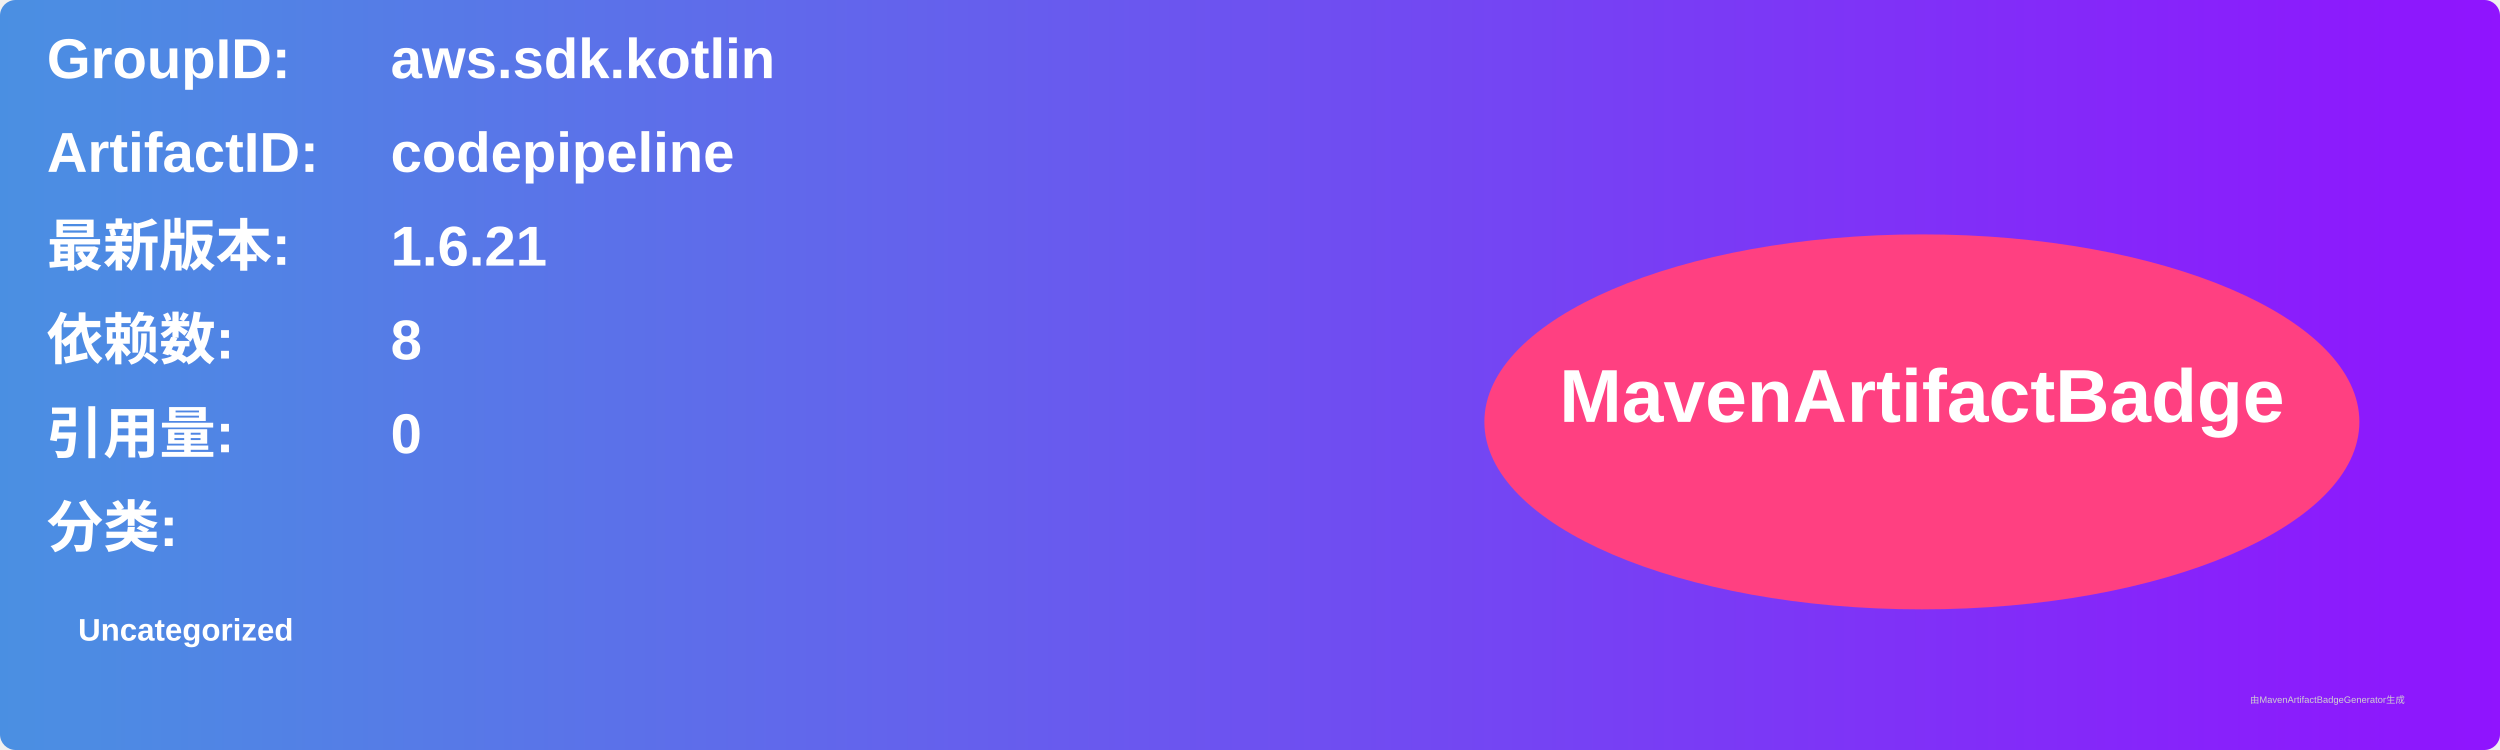
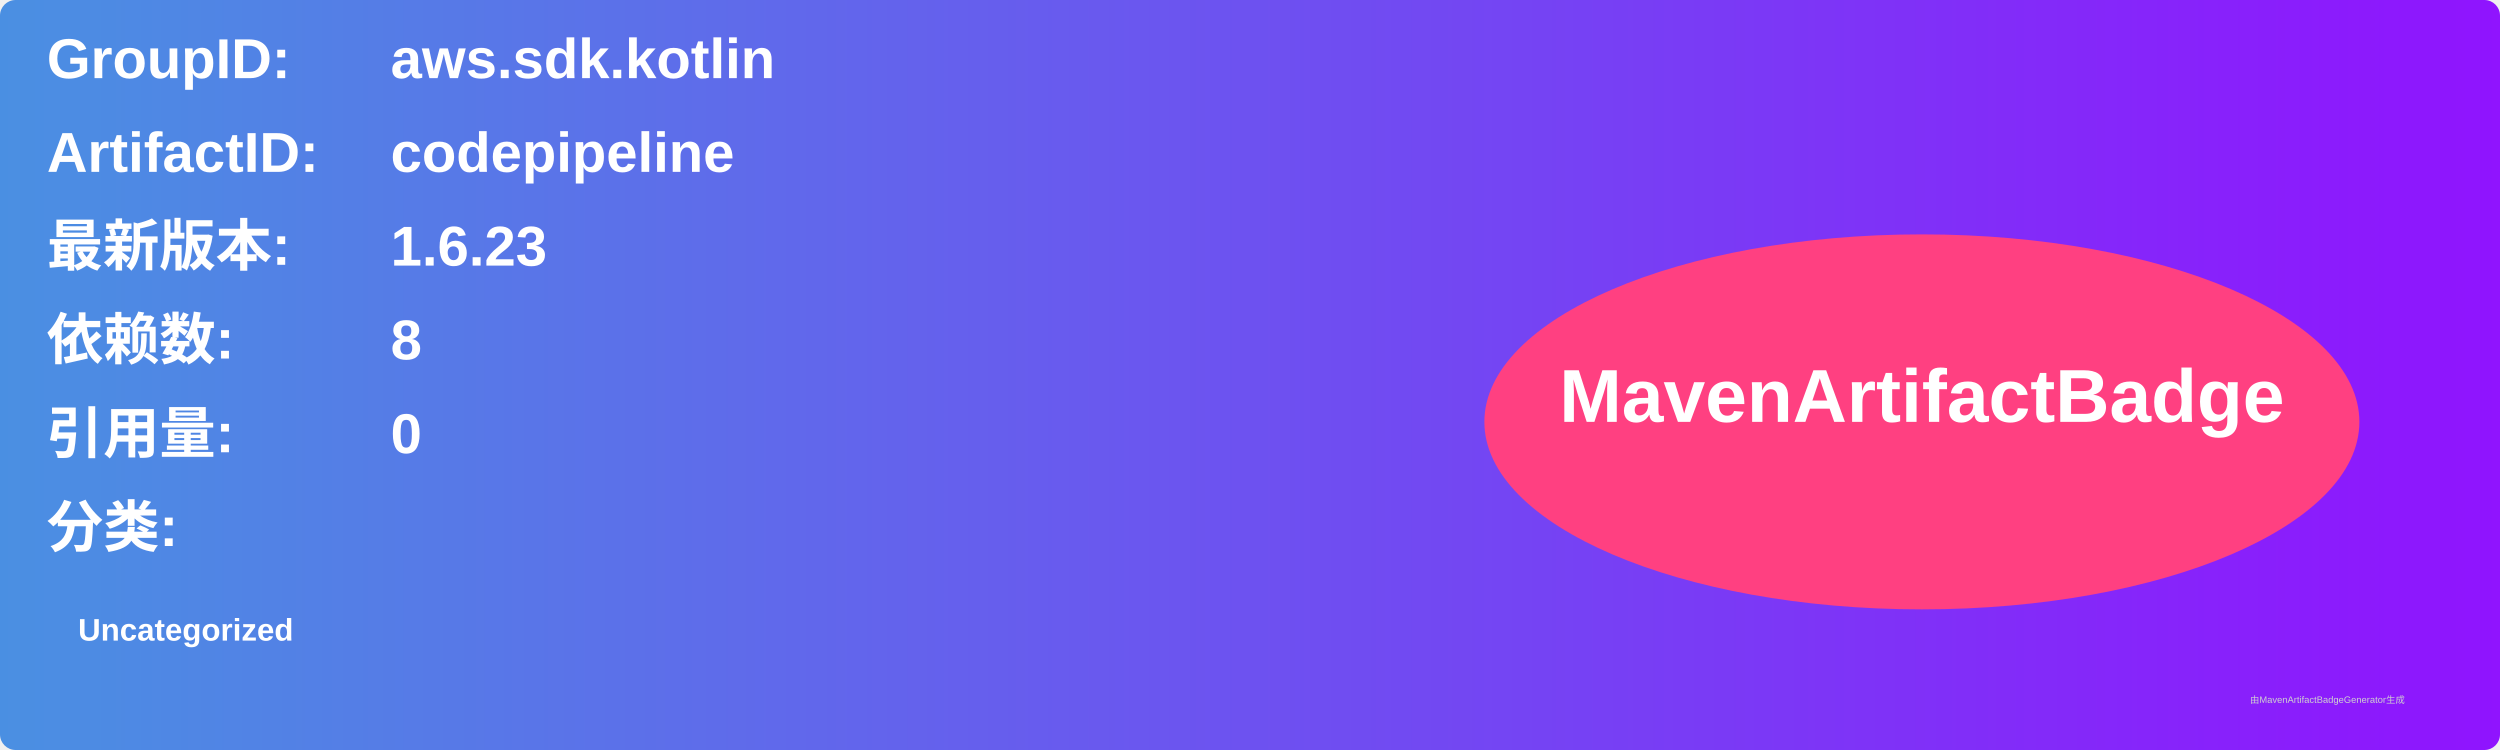
<svg xmlns="http://www.w3.org/2000/svg" width="800" height="240" viewBox="0 0 800 240">
  <linearGradient id="grad" x1="0%" y1="0%" x2="100%" y2="0%">
    <stop offset="0%" stop-color="#4a90e2" />
    <stop offset="100%" stop-color="#9013fe" />
  </linearGradient>
  <rect width="100%" height="100%" rx="5" ry="5" fill="url(#grad)" />
  <g transform="translate(15, 15)">
    <text x="0" y="10" font-family="Arial" font-size="18" fill="white" font-weight="bold" width="260">GroupID:</text>
    <text x="110" y="10" font-family="Arial" font-size="18" fill="white" font-weight="bold" width="460">aws.sdk.kotlin</text>
    <text x="0" y="40" font-family="Arial" font-size="18" fill="white" font-weight="bold" width="260">ArtifactID:</text>
    <text x="110" y="40" font-family="Arial" font-size="18" fill="white" font-weight="bold" width="460">codepipeline</text>
    <text x="0" y="70" font-family="Arial" font-size="18" fill="white" font-weight="bold">最新版本:</text>
    <text x="110" y="70" font-family="Arial" font-size="18" fill="white" font-weight="bold">
-       <tspan font-weight="bold">1.6.21</tspan>
+       <tspan font-weight="bold">1.6.23</tspan>
    </text>
    <text x="0" y="100" font-family="Arial" font-size="18" fill="white" font-weight="bold">依赖数: </text>
    <text x="110" y="100" font-family="Arial" font-size="18" fill="white">
      <tspan font-weight="bold">8</tspan>
    </text>
    <text x="0" y="130" font-family="Arial" font-size="18" fill="white" font-weight="bold">引用量: </text>
    <text x="110" y="130" font-family="Arial" font-size="18" fill="white">
      <tspan font-weight="bold">0</tspan>
    </text>
    <text x="0" y="160" font-family="Arial" font-size="18" fill="white" font-weight="bold">分类:</text>
    <text x="10" y="190" font-family="Arial" font-size="10" fill="white">
      <tspan font-weight="bold">Uncategorized</tspan>
    </text>
    <ellipse cx="600" cy="120" rx="140" ry="60" fill="#ff4081" />
    <text x="600" y="120" text-anchor="middle" font-family="Arial" font-size="24" fill="white" font-weight="bold">MavenArtifactBadge</text>
  </g>
  <text x="720" y="225" font-family="Arial" font-size="3" fill="#d0d0d0">由MavenArtifactBadgeGenerator生成</text>
</svg>
